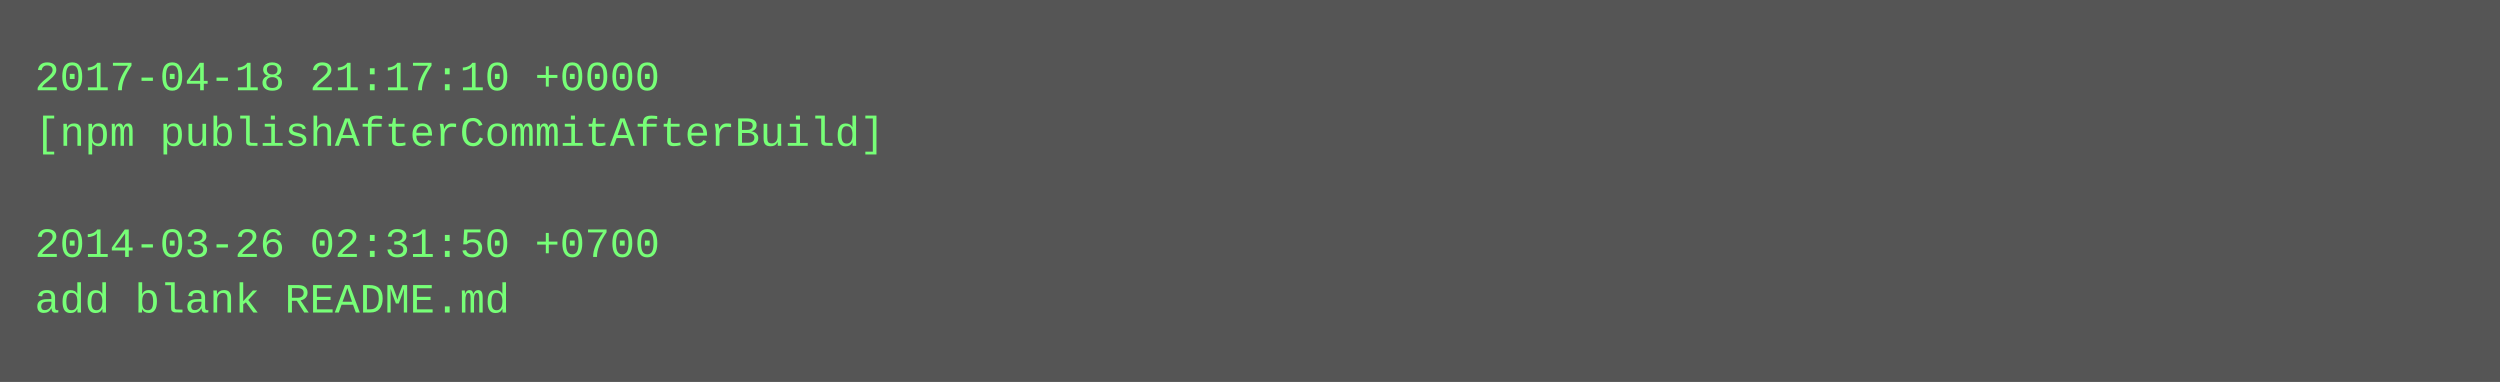
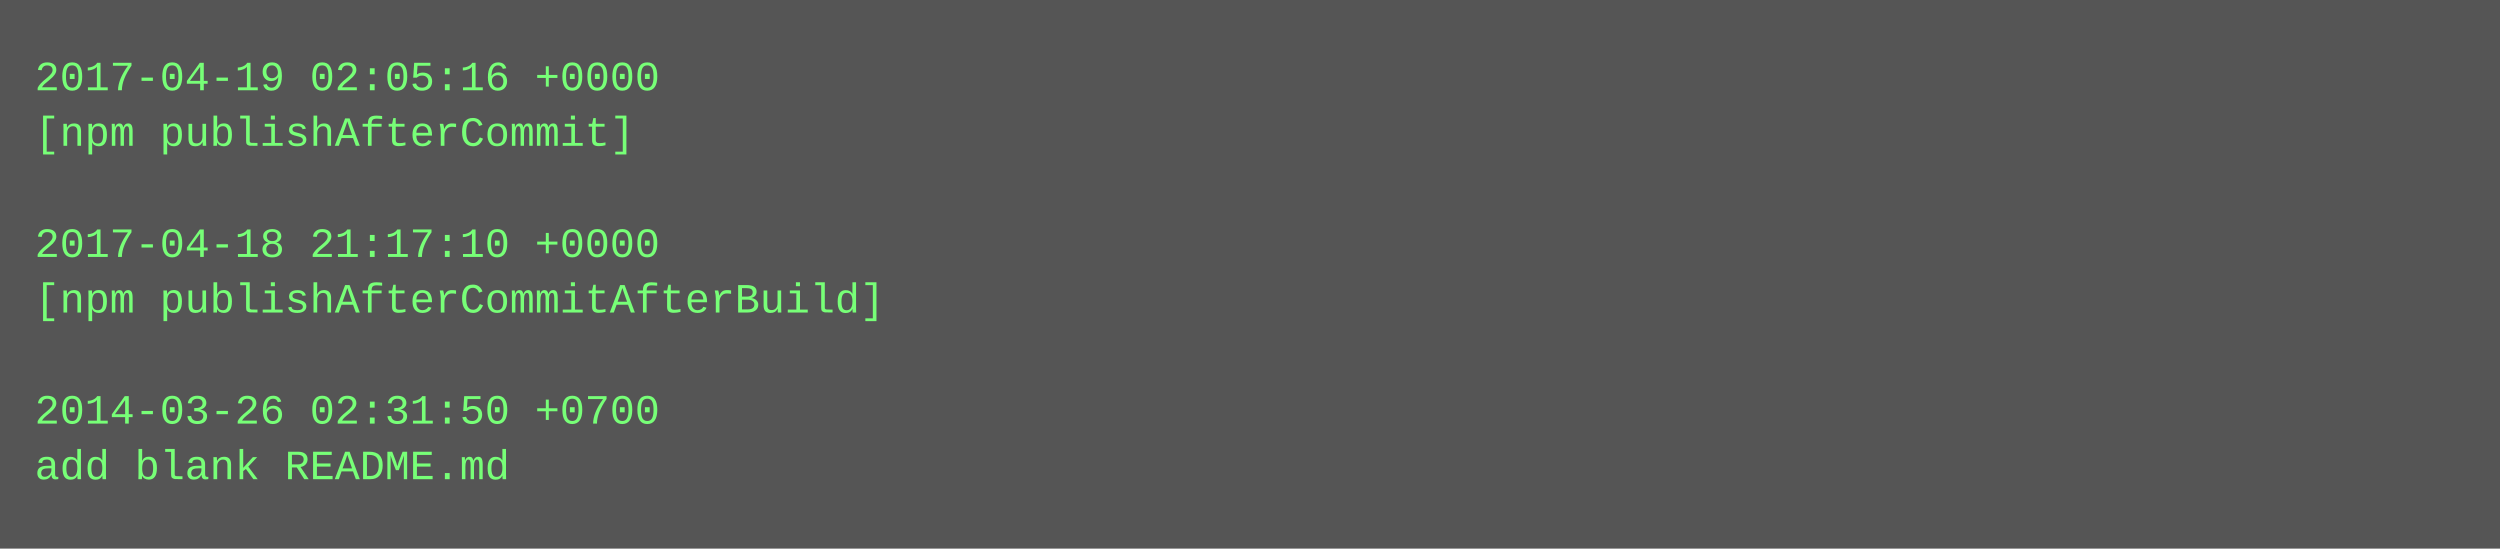
- <svg xmlns="http://www.w3.org/2000/svg" height="110" width="720">
-   <rect height="110" fill="#555" width="720" />
+ <svg xmlns="http://www.w3.org/2000/svg" height="158" width="720">
+   <rect height="158" fill="#555" width="720" />
  <text fill="#7f7" font-family="Courier New" font-size="12" xml:space="preserve">
-     <tspan x="10" y="26">2017-04-18 21:17:10 +0000</tspan>
-     <tspan x="10" y="42">[npm publishAfterCommitAfterBuild]</tspan>
+     <tspan x="10" y="26">2017-04-19 02:05:16 +0000</tspan>
+     <tspan x="10" y="42">[npm publishAfterCommit]</tspan>
    <tspan x="10" y="58" />
-     <tspan x="10" y="74">2014-03-26 02:31:50 +0700</tspan>
-     <tspan x="10" y="90">add blank README.md</tspan>
+     <tspan x="10" y="74">2017-04-18 21:17:10 +0000</tspan>
+     <tspan x="10" y="90">[npm publishAfterCommitAfterBuild]</tspan>
+     <tspan x="10" y="106" />
+     <tspan x="10" y="122">2014-03-26 02:31:50 +0700</tspan>
+     <tspan x="10" y="138">add blank README.md</tspan>
  </text>
</svg>
